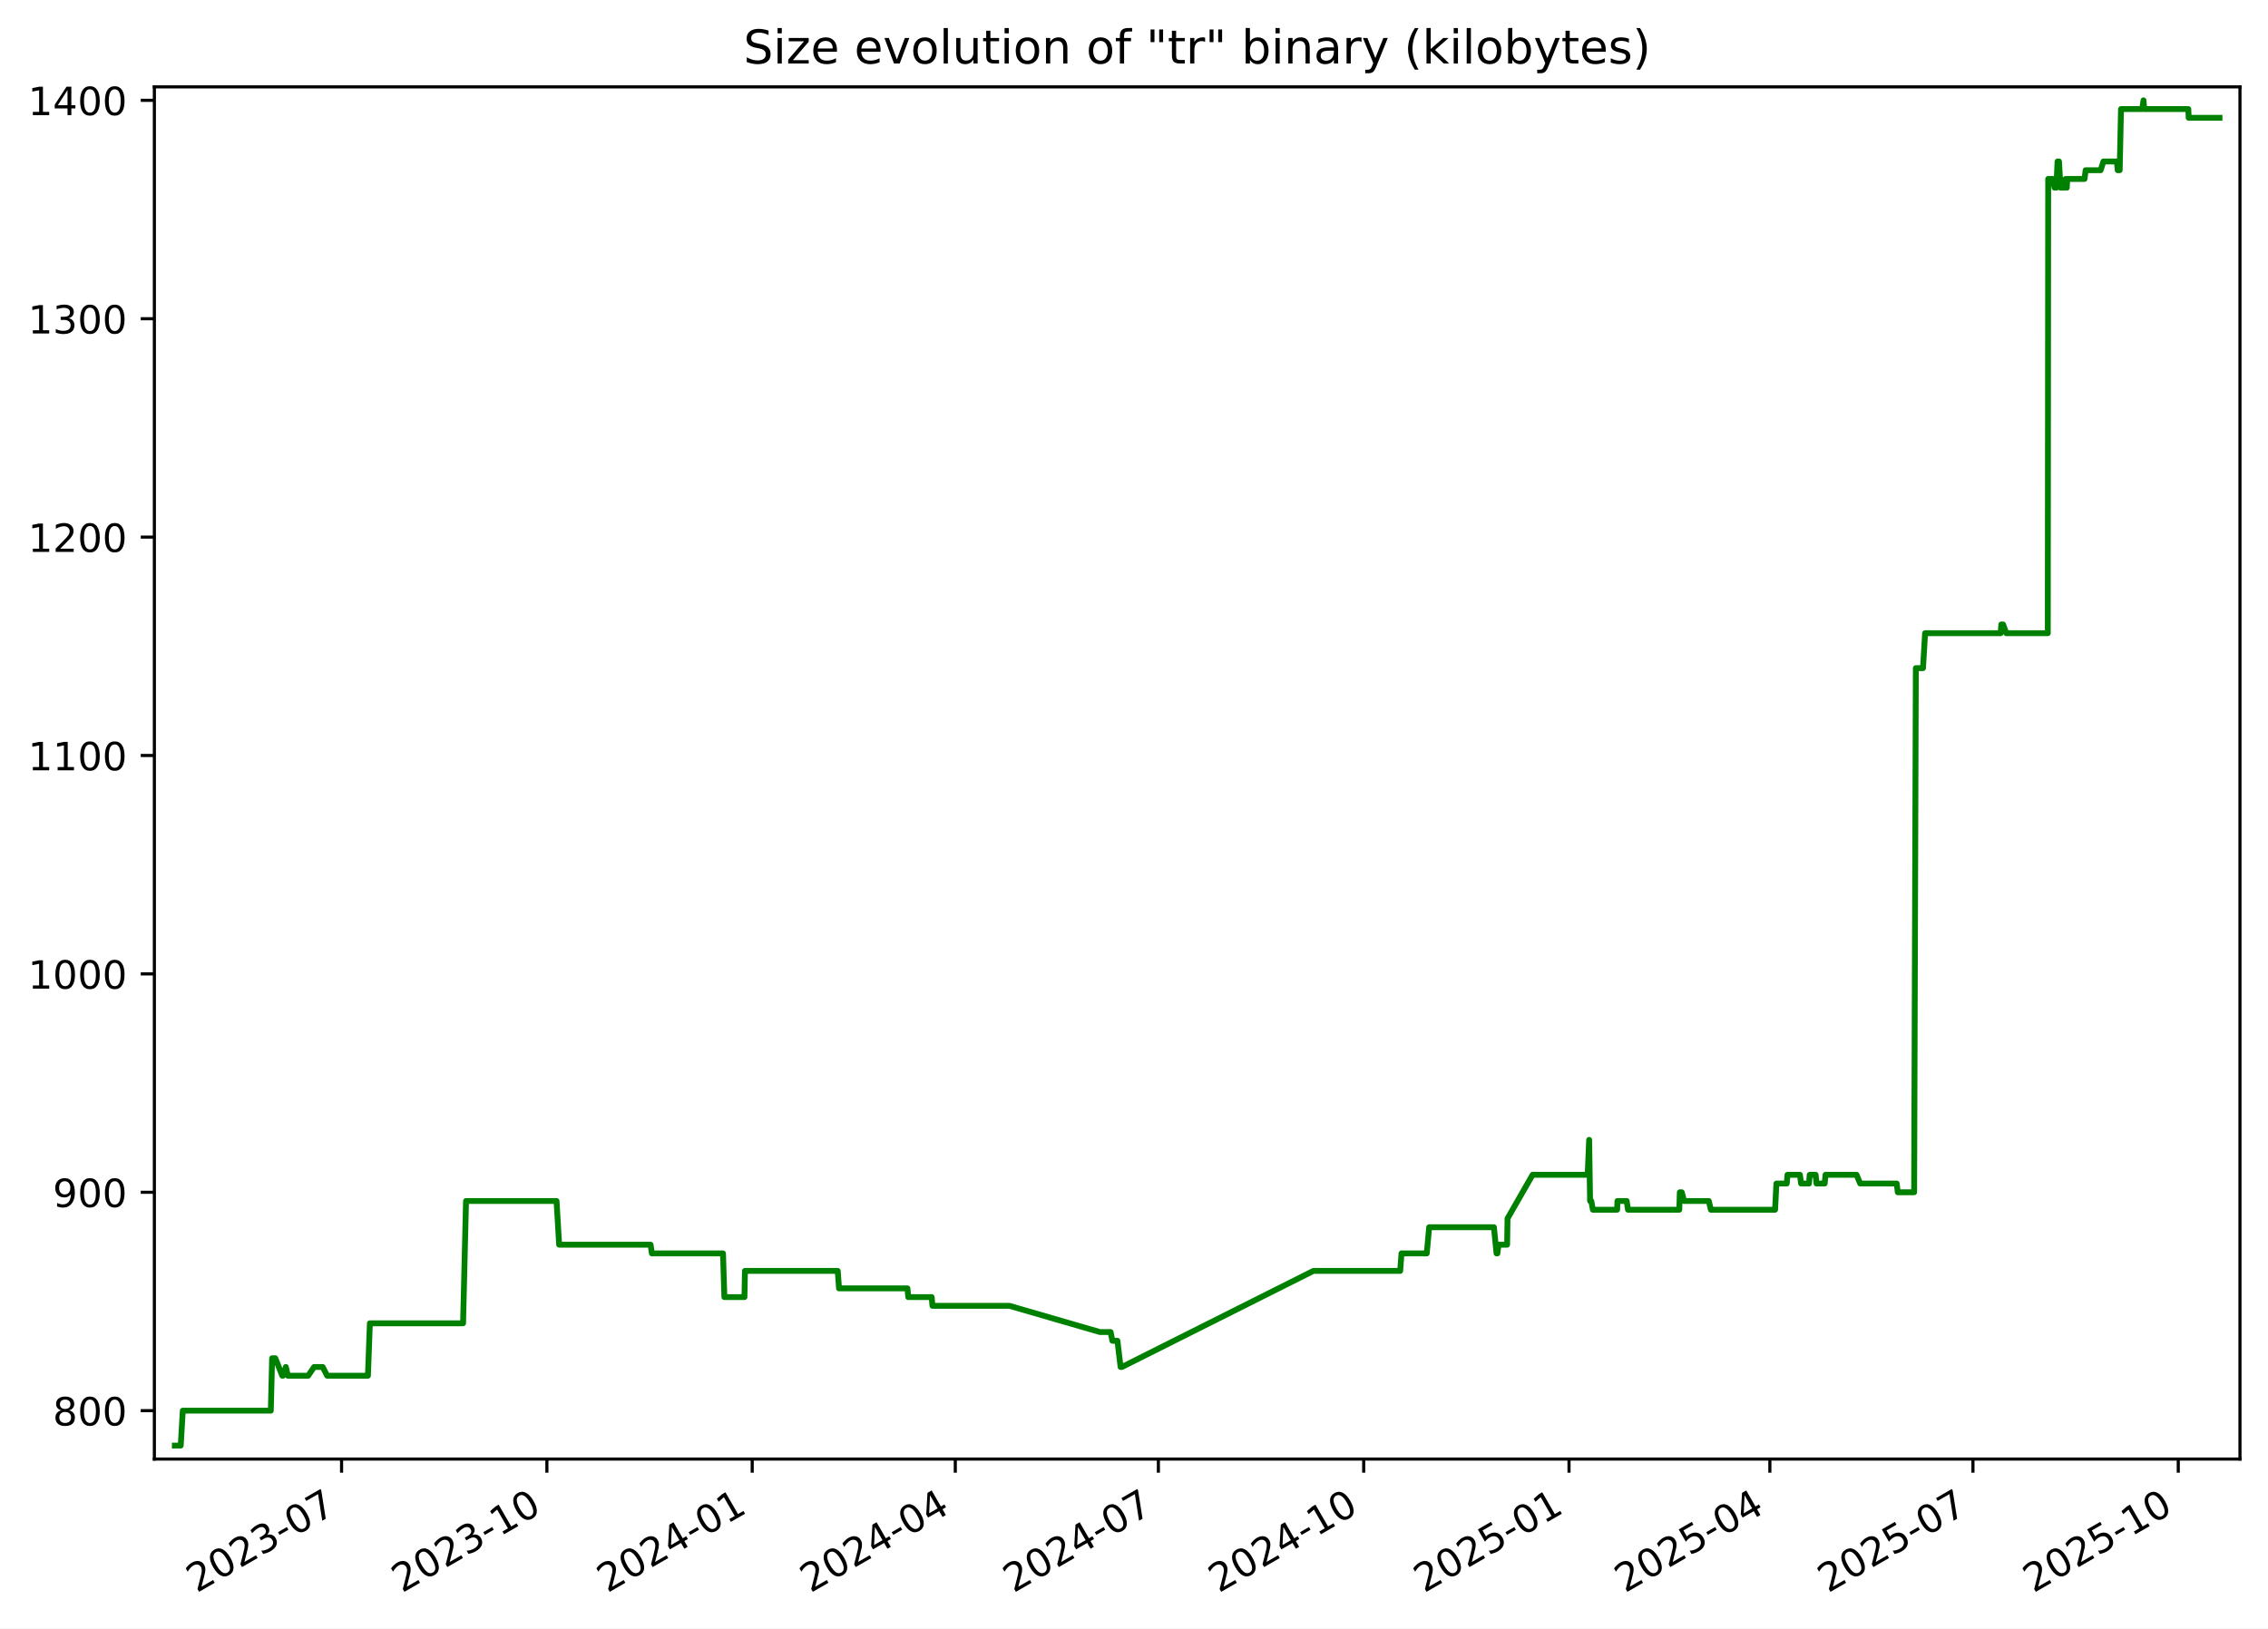
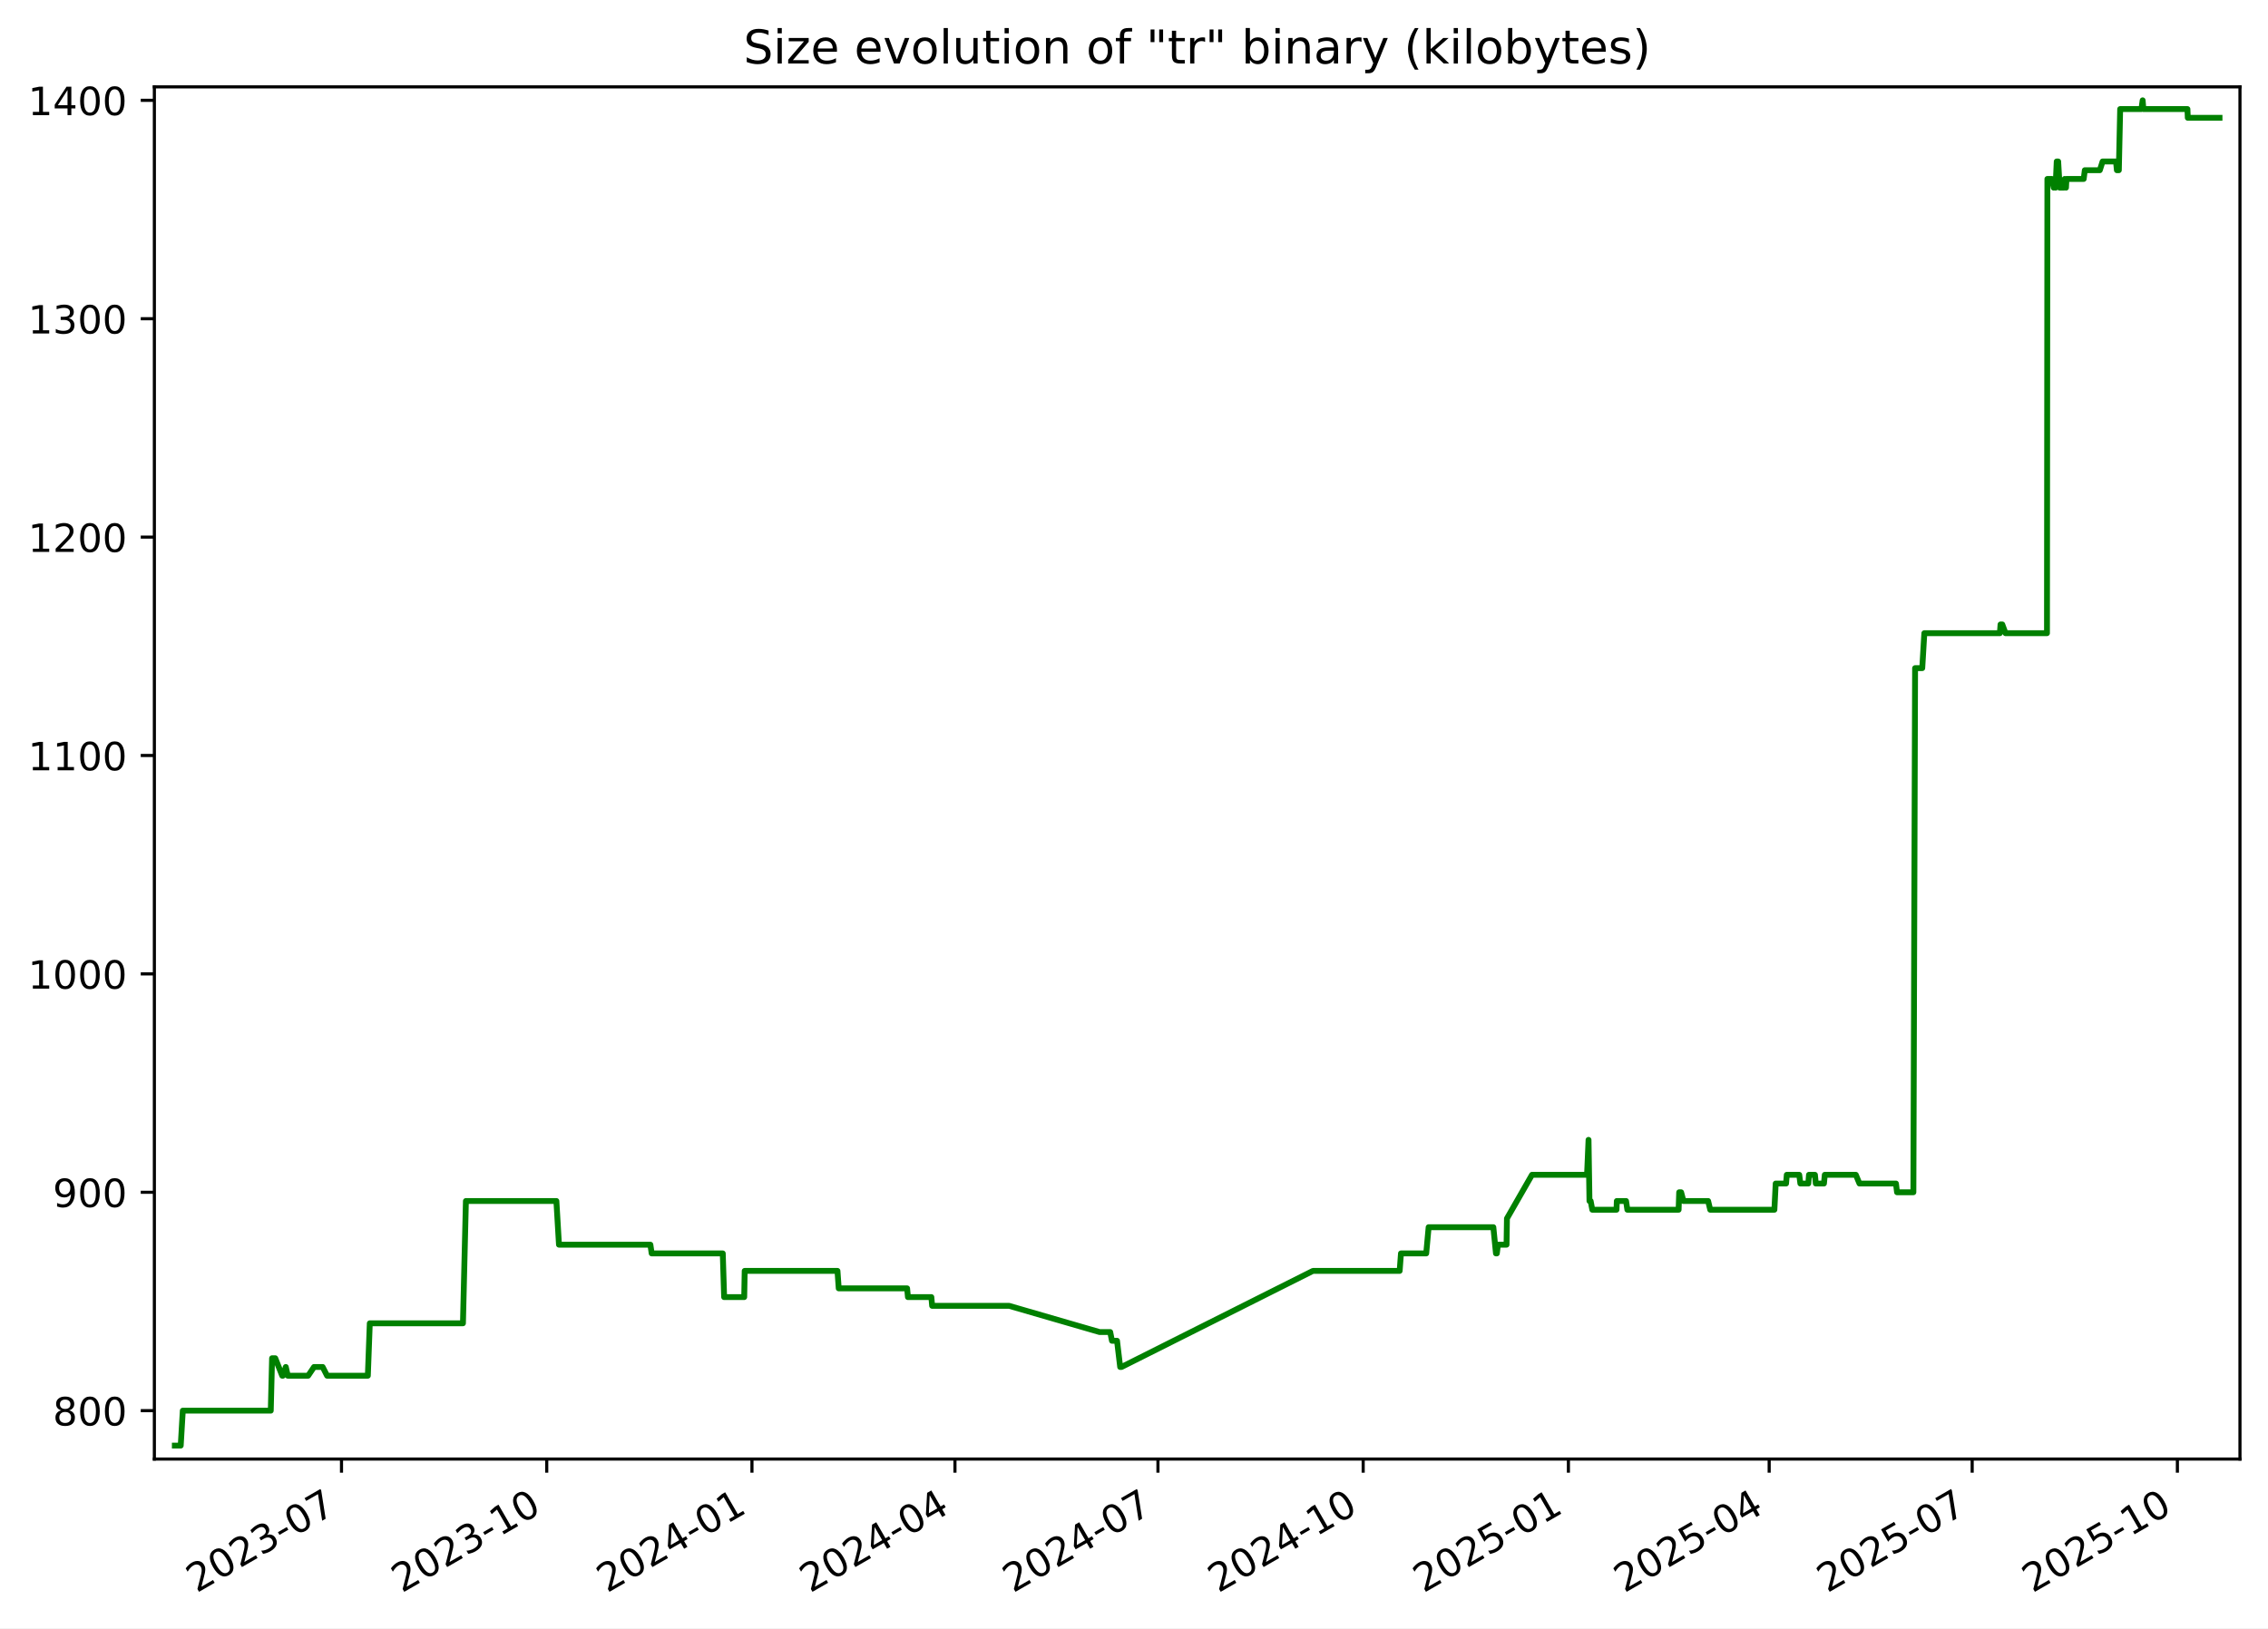
<svg xmlns="http://www.w3.org/2000/svg" xmlns:xlink="http://www.w3.org/1999/xlink" width="582.53pt" height="418.303pt" viewBox="0 0 582.53 418.303" version="1.1">
  <defs>
    <style type="text/css">*{stroke-linejoin: round; stroke-linecap: butt}</style>
  </defs>
  <g id="figure_1">
    <g id="patch_1">
      <path d="M -0 418.303  L 582.53 418.303  L 582.53 0  L -0 0  z " style="fill: #ffffff" />
    </g>
    <g id="axes_1">
      <g id="patch_2">
        <path d="M 39.65 374.83  L 575.33 374.83  L 575.33 22.318  L 39.65 22.318  z " style="fill: #ffffff" />
      </g>
      <g id="matplotlib.axis_1">
        <g id="xtick_1">
          <g id="line2d_1">
            <defs>
-               <path id="m54f3ab9be5" d="M 0 0  L 0 3.5  " style="stroke: #000000; stroke-width: 0.8" />
+               <path id="m52b63c9a3b" d="M 0 0  L 0 3.5  " style="stroke: #000000; stroke-width: 0.8" />
            </defs>
            <g>
-               <use xlink:href="#m54f3ab9be5" x="87.732" y="374.83" style="stroke: #000000; stroke-width: 0.8" />
+               <use xlink:href="#m52b63c9a3b" x="87.714" y="374.83" style="stroke: #000000; stroke-width: 0.8" />
            </g>
          </g>
          <g id="text_1">
-             <g transform="translate(50.50731 409.302) rotate(-30) scale(0.1 -0.1)">
+             <g transform="translate(50.4888 409.302) rotate(-30) scale(0.1 -0.1)">
              <defs>
                <path id="DejaVuSans-32" d="M 1228 531  L 3431 531  L 3431 0  L 469 0  L 469 531  Q 828 903 1448 1529  Q 2069 2156 2228 2338  Q 2531 2678 2651 2914  Q 2772 3150 2772 3378  Q 2772 3750 2511 3984  Q 2250 4219 1831 4219  Q 1534 4219 1204 4116  Q 875 4013 500 3803  L 500 4441  Q 881 4594 1212 4672  Q 1544 4750 1819 4750  Q 2544 4750 2975 4387  Q 3406 4025 3406 3419  Q 3406 3131 3298 2873  Q 3191 2616 2906 2266  Q 2828 2175 2409 1742  Q 1991 1309 1228 531  z " transform="scale(0.015625)" />
                <path id="DejaVuSans-30" d="M 2034 4250  Q 1547 4250 1301 3770  Q 1056 3291 1056 2328  Q 1056 1369 1301 889  Q 1547 409 2034 409  Q 2525 409 2770 889  Q 3016 1369 3016 2328  Q 3016 3291 2770 3770  Q 2525 4250 2034 4250  z M 2034 4750  Q 2819 4750 3233 4129  Q 3647 3509 3647 2328  Q 3647 1150 3233 529  Q 2819 -91 2034 -91  Q 1250 -91 836 529  Q 422 1150 422 2328  Q 422 3509 836 4129  Q 1250 4750 2034 4750  z " transform="scale(0.015625)" />
                <path id="DejaVuSans-33" d="M 2597 2516  Q 3050 2419 3304 2112  Q 3559 1806 3559 1356  Q 3559 666 3084 287  Q 2609 -91 1734 -91  Q 1441 -91 1130 -33  Q 819 25 488 141  L 488 750  Q 750 597 1062 519  Q 1375 441 1716 441  Q 2309 441 2620 675  Q 2931 909 2931 1356  Q 2931 1769 2642 2001  Q 2353 2234 1838 2234  L 1294 2234  L 1294 2753  L 1863 2753  Q 2328 2753 2575 2939  Q 2822 3125 2822 3475  Q 2822 3834 2567 4026  Q 2313 4219 1838 4219  Q 1578 4219 1281 4162  Q 984 4106 628 3988  L 628 4550  Q 988 4650 1302 4700  Q 1616 4750 1894 4750  Q 2613 4750 3031 4423  Q 3450 4097 3450 3541  Q 3450 3153 3228 2886  Q 3006 2619 2597 2516  z " transform="scale(0.015625)" />
                <path id="DejaVuSans-2d" d="M 313 2009  L 1997 2009  L 1997 1497  L 313 1497  L 313 2009  z " transform="scale(0.015625)" />
                <path id="DejaVuSans-37" d="M 525 4666  L 3525 4666  L 3525 4397  L 1831 0  L 1172 0  L 2766 4134  L 525 4134  L 525 4666  z " transform="scale(0.015625)" />
              </defs>
              <use xlink:href="#DejaVuSans-32" />
              <use xlink:href="#DejaVuSans-30" x="63.623" />
              <use xlink:href="#DejaVuSans-32" x="127.246" />
              <use xlink:href="#DejaVuSans-33" x="190.869" />
              <use xlink:href="#DejaVuSans-2d" x="254.492" />
              <use xlink:href="#DejaVuSans-30" x="290.576" />
              <use xlink:href="#DejaVuSans-37" x="354.199" />
            </g>
          </g>
        </g>
        <g id="xtick_2">
          <g id="line2d_2">
            <g>
-               <use xlink:href="#m54f3ab9be5" x="140.467" y="374.83" style="stroke: #000000; stroke-width: 0.8" />
+               <use xlink:href="#m52b63c9a3b" x="140.426" y="374.83" style="stroke: #000000; stroke-width: 0.8" />
            </g>
          </g>
          <g id="text_2">
-             <g transform="translate(103.2424 409.302) rotate(-30) scale(0.1 -0.1)">
+             <g transform="translate(103.2011 409.302) rotate(-30) scale(0.1 -0.1)">
              <defs>
                <path id="DejaVuSans-31" d="M 794 531  L 1825 531  L 1825 4091  L 703 3866  L 703 4441  L 1819 4666  L 2450 4666  L 2450 531  L 3481 531  L 3481 0  L 794 0  L 794 531  z " transform="scale(0.015625)" />
              </defs>
              <use xlink:href="#DejaVuSans-32" />
              <use xlink:href="#DejaVuSans-30" x="63.623" />
              <use xlink:href="#DejaVuSans-32" x="127.246" />
              <use xlink:href="#DejaVuSans-33" x="190.869" />
              <use xlink:href="#DejaVuSans-2d" x="254.492" />
              <use xlink:href="#DejaVuSans-31" x="290.576" />
              <use xlink:href="#DejaVuSans-30" x="354.199" />
            </g>
          </g>
        </g>
        <g id="xtick_3">
          <g id="line2d_3">
            <g>
-               <use xlink:href="#m54f3ab9be5" x="193.202" y="374.83" style="stroke: #000000; stroke-width: 0.8" />
+               <use xlink:href="#m52b63c9a3b" x="193.138" y="374.83" style="stroke: #000000; stroke-width: 0.8" />
            </g>
          </g>
          <g id="text_3">
-             <g transform="translate(155.9774 409.302) rotate(-30) scale(0.1 -0.1)">
+             <g transform="translate(155.9133 409.302) rotate(-30) scale(0.1 -0.1)">
              <defs>
                <path id="DejaVuSans-34" d="M 2419 4116  L 825 1625  L 2419 1625  L 2419 4116  z M 2253 4666  L 3047 4666  L 3047 1625  L 3713 1625  L 3713 1100  L 3047 1100  L 3047 0  L 2419 0  L 2419 1100  L 313 1100  L 313 1709  L 2253 4666  z " transform="scale(0.015625)" />
              </defs>
              <use xlink:href="#DejaVuSans-32" />
              <use xlink:href="#DejaVuSans-30" x="63.623" />
              <use xlink:href="#DejaVuSans-32" x="127.246" />
              <use xlink:href="#DejaVuSans-34" x="190.869" />
              <use xlink:href="#DejaVuSans-2d" x="254.492" />
              <use xlink:href="#DejaVuSans-30" x="290.576" />
              <use xlink:href="#DejaVuSans-31" x="354.199" />
            </g>
          </g>
        </g>
        <g id="xtick_4">
          <g id="line2d_4">
            <g>
-               <use xlink:href="#m54f3ab9be5" x="245.364" y="374.83" style="stroke: #000000; stroke-width: 0.8" />
+               <use xlink:href="#m52b63c9a3b" x="245.277" y="374.83" style="stroke: #000000; stroke-width: 0.8" />
            </g>
          </g>
          <g id="text_4">
-             <g transform="translate(208.1392 409.302) rotate(-30) scale(0.1 -0.1)">
+             <g transform="translate(208.0526 409.302) rotate(-30) scale(0.1 -0.1)">
              <use xlink:href="#DejaVuSans-32" />
              <use xlink:href="#DejaVuSans-30" x="63.623" />
              <use xlink:href="#DejaVuSans-32" x="127.246" />
              <use xlink:href="#DejaVuSans-34" x="190.869" />
              <use xlink:href="#DejaVuSans-2d" x="254.492" />
              <use xlink:href="#DejaVuSans-30" x="290.576" />
              <use xlink:href="#DejaVuSans-34" x="354.199" />
            </g>
          </g>
        </g>
        <g id="xtick_5">
          <g id="line2d_5">
            <g>
-               <use xlink:href="#m54f3ab9be5" x="297.526" y="374.83" style="stroke: #000000; stroke-width: 0.8" />
+               <use xlink:href="#m52b63c9a3b" x="297.417" y="374.83" style="stroke: #000000; stroke-width: 0.8" />
            </g>
          </g>
          <g id="text_5">
-             <g transform="translate(260.3011 409.302) rotate(-30) scale(0.1 -0.1)">
+             <g transform="translate(260.1919 409.302) rotate(-30) scale(0.1 -0.1)">
              <use xlink:href="#DejaVuSans-32" />
              <use xlink:href="#DejaVuSans-30" x="63.623" />
              <use xlink:href="#DejaVuSans-32" x="127.246" />
              <use xlink:href="#DejaVuSans-34" x="190.869" />
              <use xlink:href="#DejaVuSans-2d" x="254.492" />
              <use xlink:href="#DejaVuSans-30" x="290.576" />
              <use xlink:href="#DejaVuSans-37" x="354.199" />
            </g>
          </g>
        </g>
        <g id="xtick_6">
          <g id="line2d_6">
            <g>
-               <use xlink:href="#m54f3ab9be5" x="350.261" y="374.83" style="stroke: #000000; stroke-width: 0.8" />
+               <use xlink:href="#m52b63c9a3b" x="350.129" y="374.83" style="stroke: #000000; stroke-width: 0.8" />
            </g>
          </g>
          <g id="text_6">
-             <g transform="translate(313.0361 409.302) rotate(-30) scale(0.1 -0.1)">
+             <g transform="translate(312.9042 409.302) rotate(-30) scale(0.1 -0.1)">
              <use xlink:href="#DejaVuSans-32" />
              <use xlink:href="#DejaVuSans-30" x="63.623" />
              <use xlink:href="#DejaVuSans-32" x="127.246" />
              <use xlink:href="#DejaVuSans-34" x="190.869" />
              <use xlink:href="#DejaVuSans-2d" x="254.492" />
              <use xlink:href="#DejaVuSans-31" x="290.576" />
              <use xlink:href="#DejaVuSans-30" x="354.199" />
            </g>
          </g>
        </g>
        <g id="xtick_7">
          <g id="line2d_7">
            <g>
-               <use xlink:href="#m54f3ab9be5" x="402.996" y="374.83" style="stroke: #000000; stroke-width: 0.8" />
+               <use xlink:href="#m52b63c9a3b" x="402.841" y="374.83" style="stroke: #000000; stroke-width: 0.8" />
            </g>
          </g>
          <g id="text_7">
-             <g transform="translate(365.7712 409.302) rotate(-30) scale(0.1 -0.1)">
+             <g transform="translate(365.6164 409.302) rotate(-30) scale(0.1 -0.1)">
              <defs>
                <path id="DejaVuSans-35" d="M 691 4666  L 3169 4666  L 3169 4134  L 1269 4134  L 1269 2991  Q 1406 3038 1543 3061  Q 1681 3084 1819 3084  Q 2600 3084 3056 2656  Q 3513 2228 3513 1497  Q 3513 744 3044 326  Q 2575 -91 1722 -91  Q 1428 -91 1123 -41  Q 819 9 494 109  L 494 744  Q 775 591 1075 516  Q 1375 441 1709 441  Q 2250 441 2565 725  Q 2881 1009 2881 1497  Q 2881 1984 2565 2268  Q 2250 2553 1709 2553  Q 1456 2553 1204 2497  Q 953 2441 691 2322  L 691 4666  z " transform="scale(0.015625)" />
              </defs>
              <use xlink:href="#DejaVuSans-32" />
              <use xlink:href="#DejaVuSans-30" x="63.623" />
              <use xlink:href="#DejaVuSans-32" x="127.246" />
              <use xlink:href="#DejaVuSans-35" x="190.869" />
              <use xlink:href="#DejaVuSans-2d" x="254.492" />
              <use xlink:href="#DejaVuSans-30" x="290.576" />
              <use xlink:href="#DejaVuSans-31" x="354.199" />
            </g>
          </g>
        </g>
        <g id="xtick_8">
          <g id="line2d_8">
            <g>
-               <use xlink:href="#m54f3ab9be5" x="454.585" y="374.83" style="stroke: #000000; stroke-width: 0.8" />
+               <use xlink:href="#m52b63c9a3b" x="454.408" y="374.83" style="stroke: #000000; stroke-width: 0.8" />
            </g>
          </g>
          <g id="text_8">
-             <g transform="translate(417.3598 409.302) rotate(-30) scale(0.1 -0.1)">
+             <g transform="translate(417.1828 409.302) rotate(-30) scale(0.1 -0.1)">
              <use xlink:href="#DejaVuSans-32" />
              <use xlink:href="#DejaVuSans-30" x="63.623" />
              <use xlink:href="#DejaVuSans-32" x="127.246" />
              <use xlink:href="#DejaVuSans-35" x="190.869" />
              <use xlink:href="#DejaVuSans-2d" x="254.492" />
              <use xlink:href="#DejaVuSans-30" x="290.576" />
              <use xlink:href="#DejaVuSans-34" x="354.199" />
            </g>
          </g>
        </g>
        <g id="xtick_9">
          <g id="line2d_9">
            <g>
-               <use xlink:href="#m54f3ab9be5" x="506.746" y="374.83" style="stroke: #000000; stroke-width: 0.8" />
+               <use xlink:href="#m52b63c9a3b" x="506.547" y="374.83" style="stroke: #000000; stroke-width: 0.8" />
            </g>
          </g>
          <g id="text_9">
-             <g transform="translate(469.5217 409.302) rotate(-30) scale(0.1 -0.1)">
+             <g transform="translate(469.3221 409.302) rotate(-30) scale(0.1 -0.1)">
              <use xlink:href="#DejaVuSans-32" />
              <use xlink:href="#DejaVuSans-30" x="63.623" />
              <use xlink:href="#DejaVuSans-32" x="127.246" />
              <use xlink:href="#DejaVuSans-35" x="190.869" />
              <use xlink:href="#DejaVuSans-2d" x="254.492" />
              <use xlink:href="#DejaVuSans-30" x="290.576" />
              <use xlink:href="#DejaVuSans-37" x="354.199" />
            </g>
          </g>
        </g>
        <g id="xtick_10">
          <g id="line2d_10">
            <g>
-               <use xlink:href="#m54f3ab9be5" x="559.482" y="374.83" style="stroke: #000000; stroke-width: 0.8" />
+               <use xlink:href="#m52b63c9a3b" x="559.259" y="374.83" style="stroke: #000000; stroke-width: 0.8" />
            </g>
          </g>
          <g id="text_10">
-             <g transform="translate(522.2567 409.302) rotate(-30) scale(0.1 -0.1)">
+             <g transform="translate(522.0343 409.302) rotate(-30) scale(0.1 -0.1)">
              <use xlink:href="#DejaVuSans-32" />
              <use xlink:href="#DejaVuSans-30" x="63.623" />
              <use xlink:href="#DejaVuSans-32" x="127.246" />
              <use xlink:href="#DejaVuSans-35" x="190.869" />
              <use xlink:href="#DejaVuSans-2d" x="254.492" />
              <use xlink:href="#DejaVuSans-31" x="290.576" />
              <use xlink:href="#DejaVuSans-30" x="354.199" />
            </g>
          </g>
        </g>
      </g>
      <g id="matplotlib.axis_2">
        <g id="ytick_1">
          <g id="line2d_11">
            <defs>
-               <path id="m9da79b87fc" d="M 0 0  L -3.5 0  " style="stroke: #000000; stroke-width: 0.8" />
+               <path id="m2787b08dc0" d="M 0 0  L -3.5 0  " style="stroke: #000000; stroke-width: 0.8" />
            </defs>
            <g>
-               <use xlink:href="#m9da79b87fc" x="39.65" y="362.398" style="stroke: #000000; stroke-width: 0.8" />
+               <use xlink:href="#m2787b08dc0" x="39.65" y="362.398" style="stroke: #000000; stroke-width: 0.8" />
            </g>
          </g>
          <g id="text_11">
            <g transform="translate(13.5625 366.1967) scale(0.1 -0.1)">
              <defs>
                <path id="DejaVuSans-38" d="M 2034 2216  Q 1584 2216 1326 1975  Q 1069 1734 1069 1313  Q 1069 891 1326 650  Q 1584 409 2034 409  Q 2484 409 2743 651  Q 3003 894 3003 1313  Q 3003 1734 2745 1975  Q 2488 2216 2034 2216  z M 1403 2484  Q 997 2584 770 2862  Q 544 3141 544 3541  Q 544 4100 942 4425  Q 1341 4750 2034 4750  Q 2731 4750 3128 4425  Q 3525 4100 3525 3541  Q 3525 3141 3298 2862  Q 3072 2584 2669 2484  Q 3125 2378 3379 2068  Q 3634 1759 3634 1313  Q 3634 634 3220 271  Q 2806 -91 2034 -91  Q 1263 -91 848 271  Q 434 634 434 1313  Q 434 1759 690 2068  Q 947 2378 1403 2484  z M 1172 3481  Q 1172 3119 1398 2916  Q 1625 2713 2034 2713  Q 2441 2713 2670 2916  Q 2900 3119 2900 3481  Q 2900 3844 2670 4047  Q 2441 4250 2034 4250  Q 1625 4250 1398 4047  Q 1172 3844 1172 3481  z " transform="scale(0.015625)" />
              </defs>
              <use xlink:href="#DejaVuSans-38" />
              <use xlink:href="#DejaVuSans-30" x="63.623" />
              <use xlink:href="#DejaVuSans-30" x="127.246" />
            </g>
          </g>
        </g>
        <g id="ytick_2">
          <g id="line2d_12">
            <g>
-               <use xlink:href="#m9da79b87fc" x="39.65" y="306.294" style="stroke: #000000; stroke-width: 0.8" />
+               <use xlink:href="#m2787b08dc0" x="39.65" y="306.294" style="stroke: #000000; stroke-width: 0.8" />
            </g>
          </g>
          <g id="text_12">
            <g transform="translate(13.5625 310.0928) scale(0.1 -0.1)">
              <defs>
                <path id="DejaVuSans-39" d="M 703 97  L 703 672  Q 941 559 1184 500  Q 1428 441 1663 441  Q 2288 441 2617 861  Q 2947 1281 2994 2138  Q 2813 1869 2534 1725  Q 2256 1581 1919 1581  Q 1219 1581 811 2004  Q 403 2428 403 3163  Q 403 3881 828 4315  Q 1253 4750 1959 4750  Q 2769 4750 3195 4129  Q 3622 3509 3622 2328  Q 3622 1225 3098 567  Q 2575 -91 1691 -91  Q 1453 -91 1209 -44  Q 966 3 703 97  z M 1959 2075  Q 2384 2075 2632 2365  Q 2881 2656 2881 3163  Q 2881 3666 2632 3958  Q 2384 4250 1959 4250  Q 1534 4250 1286 3958  Q 1038 3666 1038 3163  Q 1038 2656 1286 2365  Q 1534 2075 1959 2075  z " transform="scale(0.015625)" />
              </defs>
              <use xlink:href="#DejaVuSans-39" />
              <use xlink:href="#DejaVuSans-30" x="63.623" />
              <use xlink:href="#DejaVuSans-30" x="127.246" />
            </g>
          </g>
        </g>
        <g id="ytick_3">
          <g id="line2d_13">
            <g>
-               <use xlink:href="#m9da79b87fc" x="39.65" y="250.19" style="stroke: #000000; stroke-width: 0.8" />
+               <use xlink:href="#m2787b08dc0" x="39.65" y="250.19" style="stroke: #000000; stroke-width: 0.8" />
            </g>
          </g>
          <g id="text_13">
            <g transform="translate(7.2 253.9889) scale(0.1 -0.1)">
              <use xlink:href="#DejaVuSans-31" />
              <use xlink:href="#DejaVuSans-30" x="63.623" />
              <use xlink:href="#DejaVuSans-30" x="127.246" />
              <use xlink:href="#DejaVuSans-30" x="190.869" />
            </g>
          </g>
        </g>
        <g id="ytick_4">
          <g id="line2d_14">
            <g>
-               <use xlink:href="#m9da79b87fc" x="39.65" y="194.086" style="stroke: #000000; stroke-width: 0.8" />
+               <use xlink:href="#m2787b08dc0" x="39.65" y="194.086" style="stroke: #000000; stroke-width: 0.8" />
            </g>
          </g>
          <g id="text_14">
            <g transform="translate(7.2 197.885) scale(0.1 -0.1)">
              <use xlink:href="#DejaVuSans-31" />
              <use xlink:href="#DejaVuSans-31" x="63.623" />
              <use xlink:href="#DejaVuSans-30" x="127.246" />
              <use xlink:href="#DejaVuSans-30" x="190.869" />
            </g>
          </g>
        </g>
        <g id="ytick_5">
          <g id="line2d_15">
            <g>
-               <use xlink:href="#m9da79b87fc" x="39.65" y="137.982" style="stroke: #000000; stroke-width: 0.8" />
+               <use xlink:href="#m2787b08dc0" x="39.65" y="137.982" style="stroke: #000000; stroke-width: 0.8" />
            </g>
          </g>
          <g id="text_15">
            <g transform="translate(7.2 141.7811) scale(0.1 -0.1)">
              <use xlink:href="#DejaVuSans-31" />
              <use xlink:href="#DejaVuSans-32" x="63.623" />
              <use xlink:href="#DejaVuSans-30" x="127.246" />
              <use xlink:href="#DejaVuSans-30" x="190.869" />
            </g>
          </g>
        </g>
        <g id="ytick_6">
          <g id="line2d_16">
            <g>
-               <use xlink:href="#m9da79b87fc" x="39.65" y="81.878" style="stroke: #000000; stroke-width: 0.8" />
+               <use xlink:href="#m2787b08dc0" x="39.65" y="81.878" style="stroke: #000000; stroke-width: 0.8" />
            </g>
          </g>
          <g id="text_16">
            <g transform="translate(7.2 85.67724) scale(0.1 -0.1)">
              <use xlink:href="#DejaVuSans-31" />
              <use xlink:href="#DejaVuSans-33" x="63.623" />
              <use xlink:href="#DejaVuSans-30" x="127.246" />
              <use xlink:href="#DejaVuSans-30" x="190.869" />
            </g>
          </g>
        </g>
        <g id="ytick_7">
          <g id="line2d_17">
            <g>
-               <use xlink:href="#m9da79b87fc" x="39.65" y="25.774" style="stroke: #000000; stroke-width: 0.8" />
+               <use xlink:href="#m2787b08dc0" x="39.65" y="25.774" style="stroke: #000000; stroke-width: 0.8" />
            </g>
          </g>
          <g id="text_17">
            <g transform="translate(7.2 29.57334) scale(0.1 -0.1)">
              <use xlink:href="#DejaVuSans-31" />
              <use xlink:href="#DejaVuSans-34" x="63.623" />
              <use xlink:href="#DejaVuSans-30" x="127.246" />
              <use xlink:href="#DejaVuSans-30" x="190.869" />
            </g>
          </g>
        </g>
      </g>
      <g id="line2d_18">
-         <path d="M 44.902 371.374  L 46.419 371.374  L 46.95 362.398  L 69.557 362.398  L 69.893 348.933  L 70.712 348.933  L 72.499 353.421  L 72.674 353.421  L 73.419 351.177  L 73.929 353.421  L 79.159 353.421  L 80.677 351.177  L 82.886 351.177  L 84.031 353.421  L 94.501 353.421  L 95.001 339.956  L 118.942 339.956  L 119.697 308.538  L 142.949 308.538  L 143.614 319.759  L 167.103 319.759  L 167.431 322.003  L 185.704 322.003  L 186.053 333.223  L 191.213 333.223  L 191.337 326.491  L 215.176 326.491  L 215.498 330.979  L 233.072 330.979  L 233.282 333.223  L 239.299 333.223  L 239.503 335.468  L 259.282 335.468  L 282.515 342.2  L 285.258 342.2  L 285.707 344.444  L 287.011 344.444  L 287.818 351.177  L 288.167 351.177  L 337.355 326.491  L 359.636 326.491  L 359.97 322.003  L 366.459 322.003  L 367.079 315.27  L 383.709 315.27  L 384.382 322.003  L 384.605 322.003  L 384.888 319.759  L 387.101 319.759  L 387.204 313.026  L 393.642 301.805  L 407.785 301.805  L 408.168 292.829  L 408.408 308.538  L 408.713 308.538  L 409.135 310.782  L 415.356 310.782  L 415.436 308.538  L 417.813 308.538  L 418.147 310.782  L 431.317 310.782  L 431.462 306.294  L 431.959 306.294  L 432.561 308.538  L 438.9 308.538  L 439.44 310.782  L 455.925 310.782  L 456.263 304.049  L 458.926 304.049  L 459.111 301.805  L 462.309 301.805  L 462.601 304.049  L 464.639 304.049  L 464.814 301.805  L 466.346 301.805  L 466.562 304.049  L 468.661 304.049  L 468.877 301.805  L 476.853 301.805  L 477.786 304.049  L 487.165 304.049  L 487.44 306.294  L 491.643 306.294  L 492.078 171.644  L 493.92 171.644  L 494.454 162.668  L 513.867 162.668  L 514.033 160.423  L 514.483 160.423  L 515.313 162.668  L 525.97 162.668  L 526.073 45.972  L 527.236 45.972  L 527.698 48.216  L 527.799 45.972  L 528.172 48.216  L 528.474 41.483  L 528.848 41.483  L 529.235 48.216  L 530.305 48.216  L 530.513 45.972  L 530.854 48.216  L 530.969 45.972  L 535.406 45.972  L 535.691 43.727  L 539.547 43.727  L 540.263 41.483  L 543.714 41.483  L 543.931 43.727  L 544.436 43.727  L 544.777 28.018  L 550.235 28.018  L 550.553 25.774  L 550.742 28.018  L 562.063 28.018  L 562.152 30.262  L 570.078 30.262  L 570.078 30.262  " clip-path="url(#pa13f14f5e6)" style="fill: none; stroke: #008000; stroke-width: 1.5; stroke-linecap: square" />
+         <path d="M 44.902 371.374  L 46.419 371.374  L 46.949 362.398  L 69.547 362.398  L 69.882 348.933  L 70.701 348.933  L 72.487 353.421  L 72.662 353.421  L 73.406 351.177  L 73.916 353.421  L 79.144 353.421  L 80.661 351.177  L 82.87 351.177  L 84.014 353.421  L 94.48 353.421  L 94.979 339.956  L 118.91 339.956  L 119.665 308.538  L 142.907 308.538  L 143.571 319.759  L 167.051 319.759  L 167.378 322.003  L 185.643 322.003  L 185.992 333.223  L 191.15 333.223  L 191.273 326.491  L 215.103 326.491  L 215.424 330.979  L 232.99 330.979  L 233.201 333.223  L 239.215 333.223  L 239.419 335.468  L 259.19 335.468  L 282.412 342.2  L 285.154 342.2  L 285.603 344.444  L 286.906 344.444  L 287.713 351.177  L 288.062 351.177  L 337.229 326.491  L 359.5 326.491  L 359.834 322.003  L 366.32 322.003  L 366.94 315.27  L 383.562 315.27  L 384.235 322.003  L 384.458 322.003  L 384.741 319.759  L 386.953 319.759  L 387.056 313.026  L 393.491 301.805  L 407.629 301.805  L 408.011 292.829  L 408.251 308.538  L 408.555 308.538  L 408.978 310.782  L 415.196 310.782  L 415.276 308.538  L 417.652 308.538  L 417.986 310.782  L 431.15 310.782  L 431.295 306.294  L 431.792 306.294  L 432.394 308.538  L 438.73 308.538  L 439.269 310.782  L 455.748 310.782  L 456.085 304.049  L 458.747 304.049  L 458.932 301.805  L 462.129 301.805  L 462.42 304.049  L 464.458 304.049  L 464.633 301.805  L 466.163 301.805  L 466.38 304.049  L 468.478 304.049  L 468.694 301.805  L 476.667 301.805  L 477.599 304.049  L 486.974 304.049  L 487.249 306.294  L 491.45 306.294  L 491.885 171.644  L 493.726 171.644  L 494.259 162.668  L 513.665 162.668  L 513.83 160.423  L 514.28 160.423  L 515.11 162.668  L 525.762 162.668  L 525.865 45.972  L 527.028 45.972  L 527.489 48.216  L 527.59 45.972  L 527.963 48.216  L 528.265 41.483  L 528.639 41.483  L 529.026 48.216  L 530.095 48.216  L 530.303 45.972  L 530.644 48.216  L 530.759 45.972  L 535.194 45.972  L 535.479 43.727  L 539.334 43.727  L 540.049 41.483  L 543.499 41.483  L 543.716 43.727  L 544.22 43.727  L 544.561 28.018  L 550.017 28.018  L 550.334 25.774  L 550.524 28.018  L 561.84 28.018  L 561.928 30.262  L 570.078 30.262  L 570.078 30.262  " clip-path="url(#p43c8432348)" style="fill: none; stroke: #008000; stroke-width: 1.5; stroke-linecap: square" />
      </g>
      <g id="patch_3">
        <path d="M 39.65 374.83  L 39.65 22.318  " style="fill: none; stroke: #000000; stroke-width: 0.8; stroke-linejoin: miter; stroke-linecap: square" />
      </g>
      <g id="patch_4">
        <path d="M 575.33 374.83  L 575.33 22.318  " style="fill: none; stroke: #000000; stroke-width: 0.8; stroke-linejoin: miter; stroke-linecap: square" />
      </g>
      <g id="patch_5">
        <path d="M 39.65 374.83  L 575.33 374.83  " style="fill: none; stroke: #000000; stroke-width: 0.8; stroke-linejoin: miter; stroke-linecap: square" />
      </g>
      <g id="patch_6">
        <path d="M 39.65 22.318  L 575.33 22.318  " style="fill: none; stroke: #000000; stroke-width: 0.8; stroke-linejoin: miter; stroke-linecap: square" />
      </g>
      <g id="text_18">
        <g transform="translate(190.9756 16.31812) scale(0.12 -0.12)">
          <defs>
            <path id="DejaVuSans-53" d="M 3425 4513  L 3425 3897  Q 3066 4069 2747 4153  Q 2428 4238 2131 4238  Q 1616 4238 1336 4038  Q 1056 3838 1056 3469  Q 1056 3159 1242 3001  Q 1428 2844 1947 2747  L 2328 2669  Q 3034 2534 3370 2195  Q 3706 1856 3706 1288  Q 3706 609 3251 259  Q 2797 -91 1919 -91  Q 1588 -91 1214 -16  Q 841 59 441 206  L 441 856  Q 825 641 1194 531  Q 1563 422 1919 422  Q 2459 422 2753 634  Q 3047 847 3047 1241  Q 3047 1584 2836 1778  Q 2625 1972 2144 2069  L 1759 2144  Q 1053 2284 737 2584  Q 422 2884 422 3419  Q 422 4038 858 4394  Q 1294 4750 2059 4750  Q 2388 4750 2728 4690  Q 3069 4631 3425 4513  z " transform="scale(0.015625)" />
            <path id="DejaVuSans-69" d="M 603 3500  L 1178 3500  L 1178 0  L 603 0  L 603 3500  z M 603 4863  L 1178 4863  L 1178 4134  L 603 4134  L 603 4863  z " transform="scale(0.015625)" />
            <path id="DejaVuSans-7a" d="M 353 3500  L 3084 3500  L 3084 2975  L 922 459  L 3084 459  L 3084 0  L 275 0  L 275 525  L 2438 3041  L 353 3041  L 353 3500  z " transform="scale(0.015625)" />
            <path id="DejaVuSans-65" d="M 3597 1894  L 3597 1613  L 953 1613  Q 991 1019 1311 708  Q 1631 397 2203 397  Q 2534 397 2845 478  Q 3156 559 3463 722  L 3463 178  Q 3153 47 2828 -22  Q 2503 -91 2169 -91  Q 1331 -91 842 396  Q 353 884 353 1716  Q 353 2575 817 3079  Q 1281 3584 2069 3584  Q 2775 3584 3186 3129  Q 3597 2675 3597 1894  z M 3022 2063  Q 3016 2534 2758 2815  Q 2500 3097 2075 3097  Q 1594 3097 1305 2825  Q 1016 2553 972 2059  L 3022 2063  z " transform="scale(0.015625)" />
            <path id="DejaVuSans-20" transform="scale(0.015625)" />
            <path id="DejaVuSans-76" d="M 191 3500  L 800 3500  L 1894 563  L 2988 3500  L 3597 3500  L 2284 0  L 1503 0  L 191 3500  z " transform="scale(0.015625)" />
            <path id="DejaVuSans-6f" d="M 1959 3097  Q 1497 3097 1228 2736  Q 959 2375 959 1747  Q 959 1119 1226 758  Q 1494 397 1959 397  Q 2419 397 2687 759  Q 2956 1122 2956 1747  Q 2956 2369 2687 2733  Q 2419 3097 1959 3097  z M 1959 3584  Q 2709 3584 3137 3096  Q 3566 2609 3566 1747  Q 3566 888 3137 398  Q 2709 -91 1959 -91  Q 1206 -91 779 398  Q 353 888 353 1747  Q 353 2609 779 3096  Q 1206 3584 1959 3584  z " transform="scale(0.015625)" />
            <path id="DejaVuSans-6c" d="M 603 4863  L 1178 4863  L 1178 0  L 603 0  L 603 4863  z " transform="scale(0.015625)" />
            <path id="DejaVuSans-75" d="M 544 1381  L 544 3500  L 1119 3500  L 1119 1403  Q 1119 906 1312 657  Q 1506 409 1894 409  Q 2359 409 2629 706  Q 2900 1003 2900 1516  L 2900 3500  L 3475 3500  L 3475 0  L 2900 0  L 2900 538  Q 2691 219 2414 64  Q 2138 -91 1772 -91  Q 1169 -91 856 284  Q 544 659 544 1381  z M 1991 3584  L 1991 3584  z " transform="scale(0.015625)" />
            <path id="DejaVuSans-74" d="M 1172 4494  L 1172 3500  L 2356 3500  L 2356 3053  L 1172 3053  L 1172 1153  Q 1172 725 1289 603  Q 1406 481 1766 481  L 2356 481  L 2356 0  L 1766 0  Q 1100 0 847 248  Q 594 497 594 1153  L 594 3053  L 172 3053  L 172 3500  L 594 3500  L 594 4494  L 1172 4494  z " transform="scale(0.015625)" />
            <path id="DejaVuSans-6e" d="M 3513 2113  L 3513 0  L 2938 0  L 2938 2094  Q 2938 2591 2744 2837  Q 2550 3084 2163 3084  Q 1697 3084 1428 2787  Q 1159 2491 1159 1978  L 1159 0  L 581 0  L 581 3500  L 1159 3500  L 1159 2956  Q 1366 3272 1645 3428  Q 1925 3584 2291 3584  Q 2894 3584 3203 3211  Q 3513 2838 3513 2113  z " transform="scale(0.015625)" />
            <path id="DejaVuSans-66" d="M 2375 4863  L 2375 4384  L 1825 4384  Q 1516 4384 1395 4259  Q 1275 4134 1275 3809  L 1275 3500  L 2222 3500  L 2222 3053  L 1275 3053  L 1275 0  L 697 0  L 697 3053  L 147 3053  L 147 3500  L 697 3500  L 697 3744  Q 697 4328 969 4595  Q 1241 4863 1831 4863  L 2375 4863  z " transform="scale(0.015625)" />
            <path id="DejaVuSans-22" d="M 1147 4666  L 1147 2931  L 616 2931  L 616 4666  L 1147 4666  z M 2328 4666  L 2328 2931  L 1797 2931  L 1797 4666  L 2328 4666  z " transform="scale(0.015625)" />
            <path id="DejaVuSans-72" d="M 2631 2963  Q 2534 3019 2420 3045  Q 2306 3072 2169 3072  Q 1681 3072 1420 2755  Q 1159 2438 1159 1844  L 1159 0  L 581 0  L 581 3500  L 1159 3500  L 1159 2956  Q 1341 3275 1631 3429  Q 1922 3584 2338 3584  Q 2397 3584 2469 3576  Q 2541 3569 2628 3553  L 2631 2963  z " transform="scale(0.015625)" />
            <path id="DejaVuSans-62" d="M 3116 1747  Q 3116 2381 2855 2742  Q 2594 3103 2138 3103  Q 1681 3103 1420 2742  Q 1159 2381 1159 1747  Q 1159 1113 1420 752  Q 1681 391 2138 391  Q 2594 391 2855 752  Q 3116 1113 3116 1747  z M 1159 2969  Q 1341 3281 1617 3432  Q 1894 3584 2278 3584  Q 2916 3584 3314 3078  Q 3713 2572 3713 1747  Q 3713 922 3314 415  Q 2916 -91 2278 -91  Q 1894 -91 1617 61  Q 1341 213 1159 525  L 1159 0  L 581 0  L 581 4863  L 1159 4863  L 1159 2969  z " transform="scale(0.015625)" />
            <path id="DejaVuSans-61" d="M 2194 1759  Q 1497 1759 1228 1600  Q 959 1441 959 1056  Q 959 750 1161 570  Q 1363 391 1709 391  Q 2188 391 2477 730  Q 2766 1069 2766 1631  L 2766 1759  L 2194 1759  z M 3341 1997  L 3341 0  L 2766 0  L 2766 531  Q 2569 213 2275 61  Q 1981 -91 1556 -91  Q 1019 -91 701 211  Q 384 513 384 1019  Q 384 1609 779 1909  Q 1175 2209 1959 2209  L 2766 2209  L 2766 2266  Q 2766 2663 2505 2880  Q 2244 3097 1772 3097  Q 1472 3097 1187 3025  Q 903 2953 641 2809  L 641 3341  Q 956 3463 1253 3523  Q 1550 3584 1831 3584  Q 2591 3584 2966 3190  Q 3341 2797 3341 1997  z " transform="scale(0.015625)" />
            <path id="DejaVuSans-79" d="M 2059 -325  Q 1816 -950 1584 -1140  Q 1353 -1331 966 -1331  L 506 -1331  L 506 -850  L 844 -850  Q 1081 -850 1212 -737  Q 1344 -625 1503 -206  L 1606 56  L 191 3500  L 800 3500  L 1894 763  L 2988 3500  L 3597 3500  L 2059 -325  z " transform="scale(0.015625)" />
            <path id="DejaVuSans-28" d="M 1984 4856  Q 1566 4138 1362 3434  Q 1159 2731 1159 2009  Q 1159 1288 1364 580  Q 1569 -128 1984 -844  L 1484 -844  Q 1016 -109 783 600  Q 550 1309 550 2009  Q 550 2706 781 3412  Q 1013 4119 1484 4856  L 1984 4856  z " transform="scale(0.015625)" />
            <path id="DejaVuSans-6b" d="M 581 4863  L 1159 4863  L 1159 1991  L 2875 3500  L 3609 3500  L 1753 1863  L 3688 0  L 2938 0  L 1159 1709  L 1159 0  L 581 0  L 581 4863  z " transform="scale(0.015625)" />
            <path id="DejaVuSans-73" d="M 2834 3397  L 2834 2853  Q 2591 2978 2328 3040  Q 2066 3103 1784 3103  Q 1356 3103 1142 2972  Q 928 2841 928 2578  Q 928 2378 1081 2264  Q 1234 2150 1697 2047  L 1894 2003  Q 2506 1872 2764 1633  Q 3022 1394 3022 966  Q 3022 478 2636 193  Q 2250 -91 1575 -91  Q 1294 -91 989 -36  Q 684 19 347 128  L 347 722  Q 666 556 975 473  Q 1284 391 1588 391  Q 1994 391 2212 530  Q 2431 669 2431 922  Q 2431 1156 2273 1281  Q 2116 1406 1581 1522  L 1381 1569  Q 847 1681 609 1914  Q 372 2147 372 2553  Q 372 3047 722 3315  Q 1072 3584 1716 3584  Q 2034 3584 2315 3537  Q 2597 3491 2834 3397  z " transform="scale(0.015625)" />
            <path id="DejaVuSans-29" d="M 513 4856  L 1013 4856  Q 1481 4119 1714 3412  Q 1947 2706 1947 2009  Q 1947 1309 1714 600  Q 1481 -109 1013 -844  L 513 -844  Q 928 -128 1133 580  Q 1338 1288 1338 2009  Q 1338 2731 1133 3434  Q 928 4138 513 4856  z " transform="scale(0.015625)" />
          </defs>
          <use xlink:href="#DejaVuSans-53" />
          <use xlink:href="#DejaVuSans-69" x="63.477" />
          <use xlink:href="#DejaVuSans-7a" x="91.26" />
          <use xlink:href="#DejaVuSans-65" x="143.75" />
          <use xlink:href="#DejaVuSans-20" x="205.273" />
          <use xlink:href="#DejaVuSans-65" x="237.061" />
          <use xlink:href="#DejaVuSans-76" x="298.584" />
          <use xlink:href="#DejaVuSans-6f" x="357.764" />
          <use xlink:href="#DejaVuSans-6c" x="418.945" />
          <use xlink:href="#DejaVuSans-75" x="446.729" />
          <use xlink:href="#DejaVuSans-74" x="510.107" />
          <use xlink:href="#DejaVuSans-69" x="549.316" />
          <use xlink:href="#DejaVuSans-6f" x="577.1" />
          <use xlink:href="#DejaVuSans-6e" x="638.281" />
          <use xlink:href="#DejaVuSans-20" x="701.66" />
          <use xlink:href="#DejaVuSans-6f" x="733.447" />
          <use xlink:href="#DejaVuSans-66" x="794.629" />
          <use xlink:href="#DejaVuSans-20" x="829.834" />
          <use xlink:href="#DejaVuSans-22" x="861.621" />
          <use xlink:href="#DejaVuSans-74" x="907.617" />
          <use xlink:href="#DejaVuSans-72" x="946.826" />
          <use xlink:href="#DejaVuSans-22" x="987.939" />
          <use xlink:href="#DejaVuSans-20" x="1033.936" />
          <use xlink:href="#DejaVuSans-62" x="1065.723" />
          <use xlink:href="#DejaVuSans-69" x="1129.199" />
          <use xlink:href="#DejaVuSans-6e" x="1156.982" />
          <use xlink:href="#DejaVuSans-61" x="1220.361" />
          <use xlink:href="#DejaVuSans-72" x="1281.641" />
          <use xlink:href="#DejaVuSans-79" x="1322.754" />
          <use xlink:href="#DejaVuSans-20" x="1381.934" />
          <use xlink:href="#DejaVuSans-28" x="1413.721" />
          <use xlink:href="#DejaVuSans-6b" x="1452.734" />
          <use xlink:href="#DejaVuSans-69" x="1510.645" />
          <use xlink:href="#DejaVuSans-6c" x="1538.428" />
          <use xlink:href="#DejaVuSans-6f" x="1566.211" />
          <use xlink:href="#DejaVuSans-62" x="1627.393" />
          <use xlink:href="#DejaVuSans-79" x="1690.869" />
          <use xlink:href="#DejaVuSans-74" x="1750.049" />
          <use xlink:href="#DejaVuSans-65" x="1789.258" />
          <use xlink:href="#DejaVuSans-73" x="1850.781" />
          <use xlink:href="#DejaVuSans-29" x="1902.881" />
        </g>
      </g>
    </g>
  </g>
  <defs>
-     <clipPath id="pa13f14f5e6">
+     <clipPath id="p43c8432348">
      <rect x="39.65" y="22.318" width="535.68" height="352.512" />
    </clipPath>
  </defs>
</svg>
